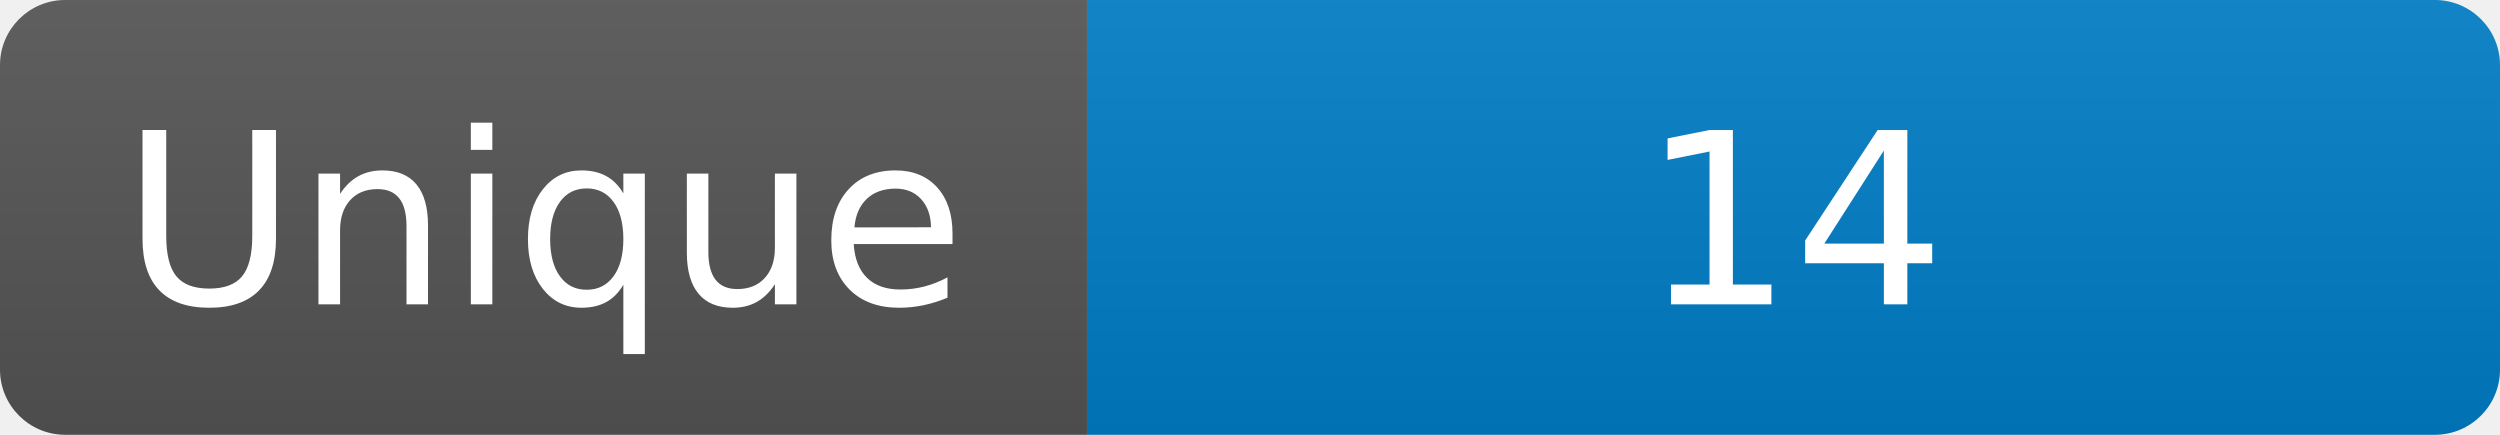
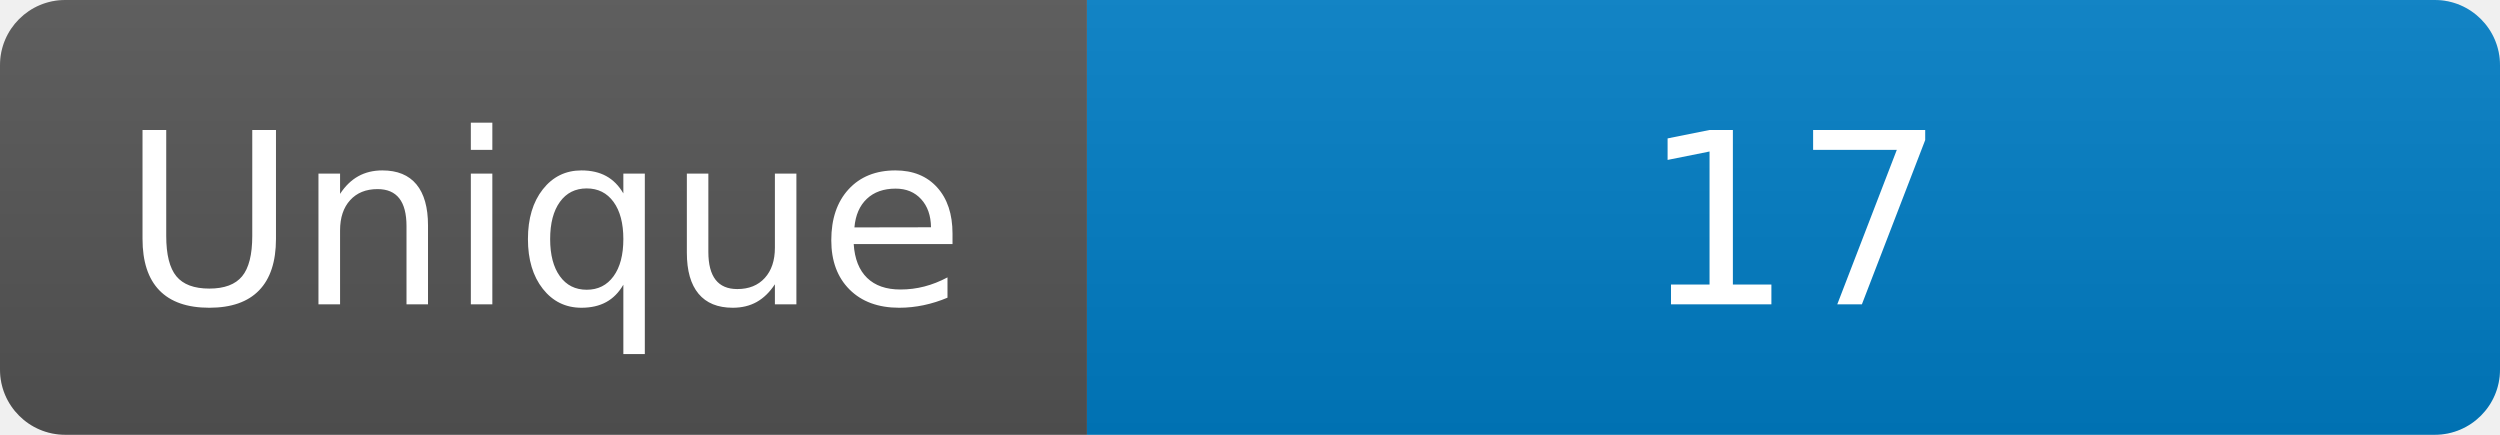
<svg xmlns="http://www.w3.org/2000/svg" width="115" height="20" role="img" aria-label="Maintained?: yes">
  <linearGradient id="s" x2="0" y2="100%">
    <stop offset="0" stop-color="#bbb" stop-opacity=".1" />
    <stop offset="1" stop-opacity=".1" />
  </linearGradient>
  <clipPath id="r">
    <rect width="115" height="20" rx="3" fill="#fff" />
  </clipPath>
  <g clip-path="url(#r)">
    <rect width="50" height="20" fill="#555" />
    <rect x="50" width="160" height="20" fill="#007ec6" />
    <rect width="115" height="20" fill="url(#s)" />
  </g>
  <g fill="#fff" text-anchor="middle" font-family="Verdana,Geneva,DejaVu Sans,sans-serif" font-size="110">
    <text x="250" y="140" transform="scale(.1)" fill="#fff">Unique</text>
-     <text x="825" y="140" transform="scale(.1)" fill="#fff">14</text>
+     <text x="825" y="140" transform="scale(.1)" fill="#fff">17</text>
  </g>
</svg>
